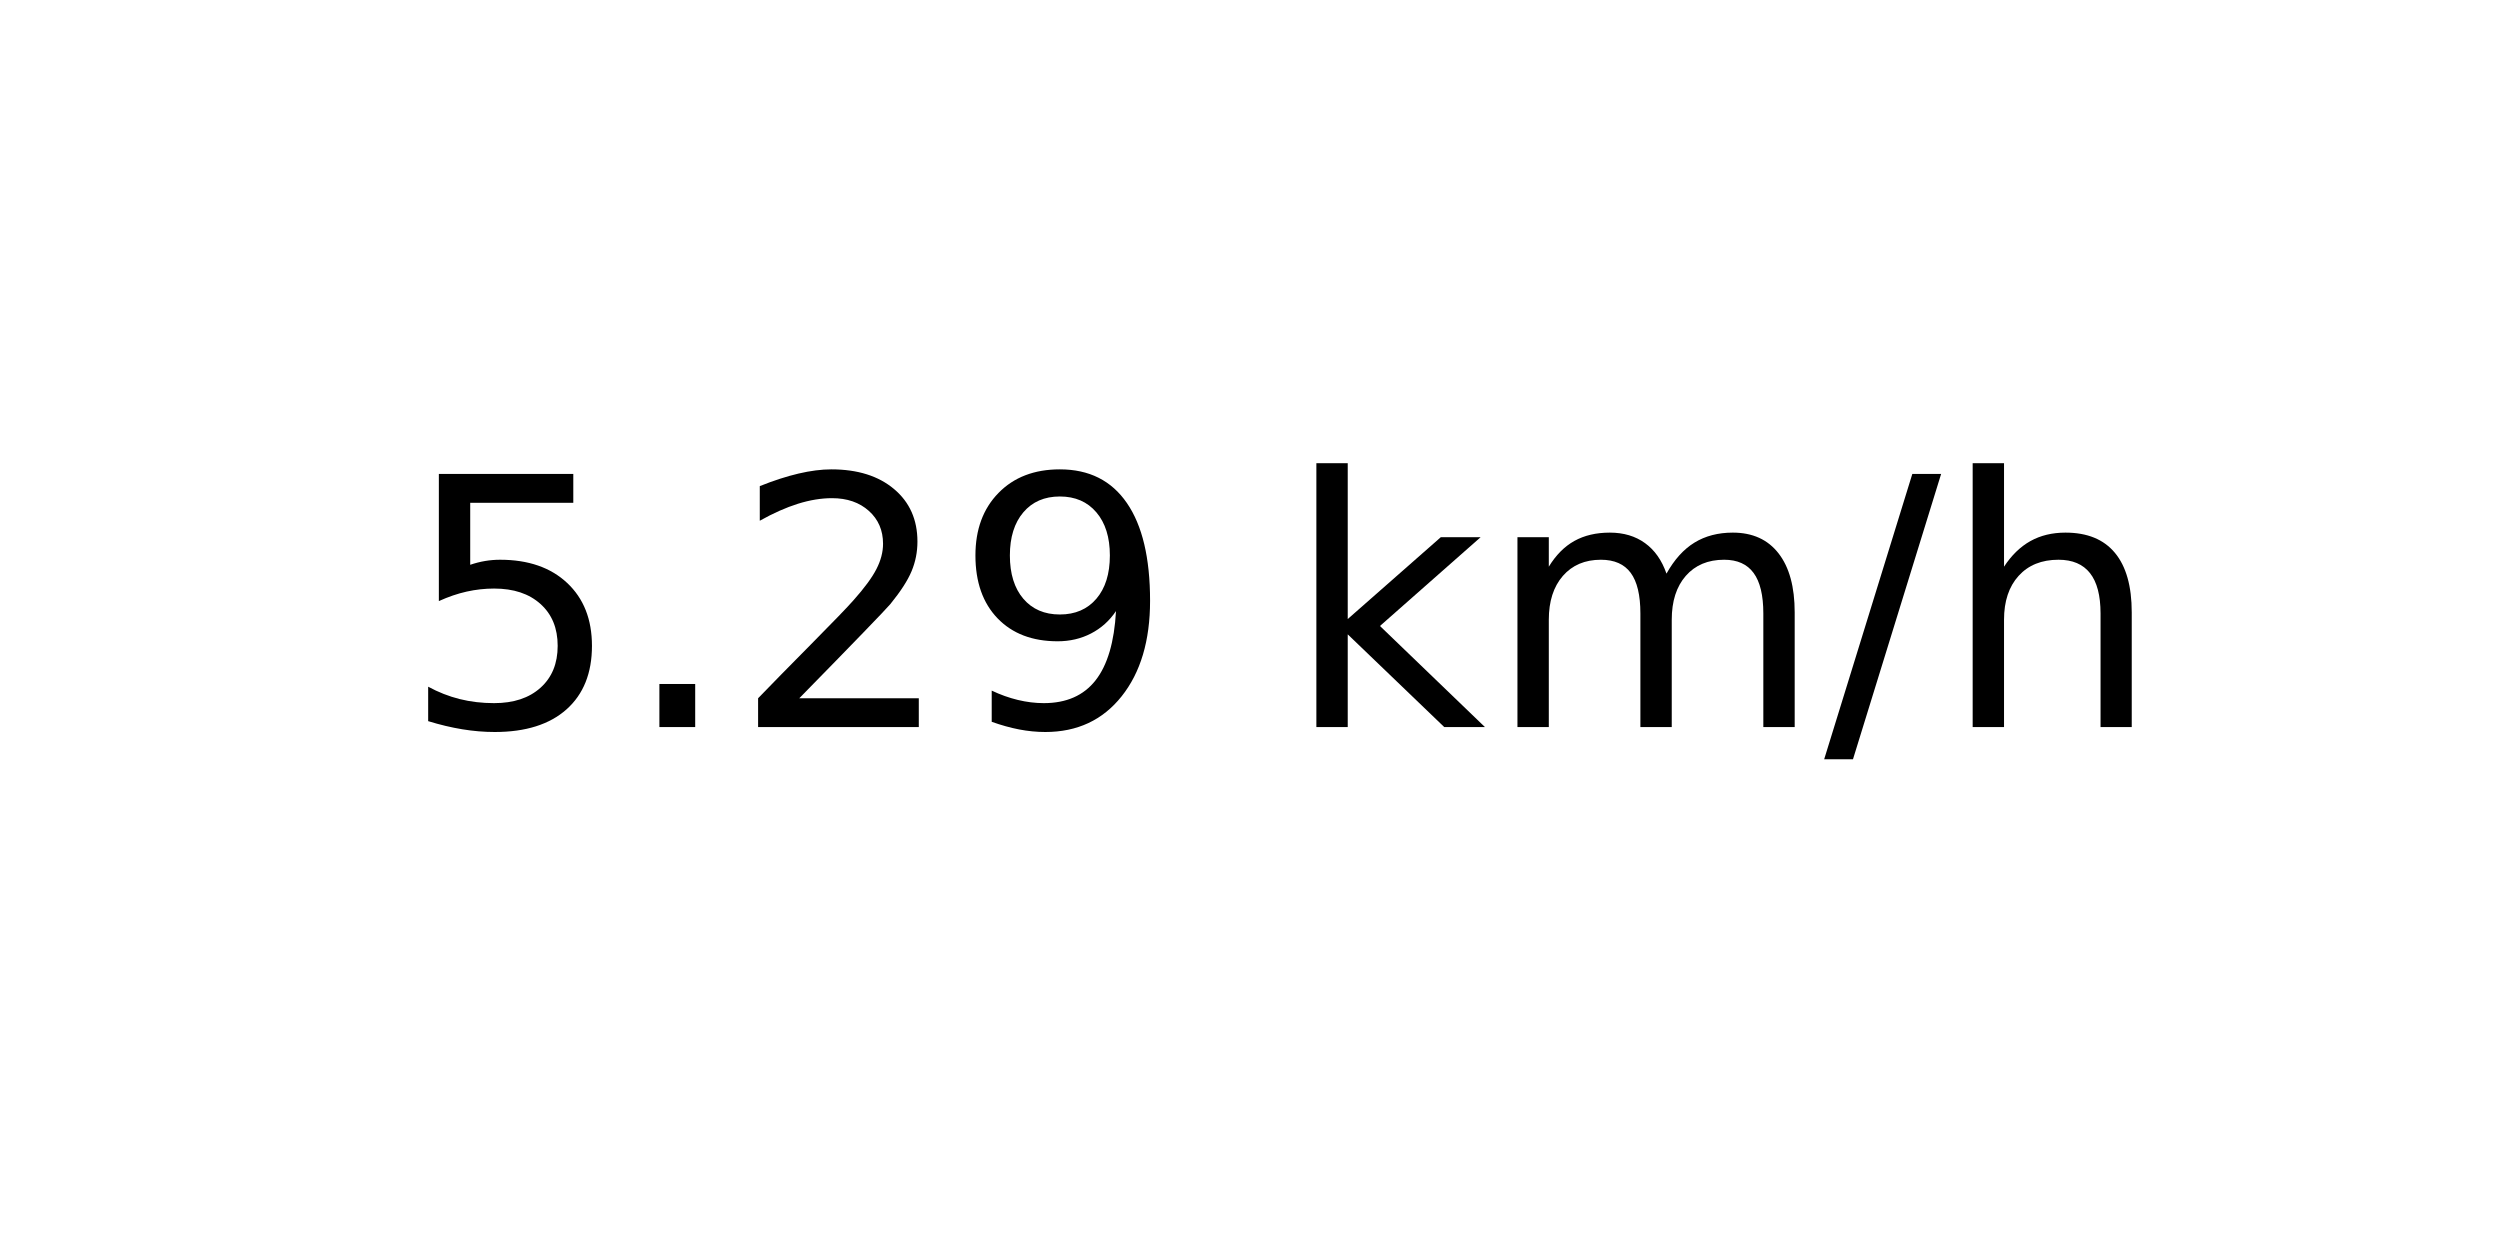
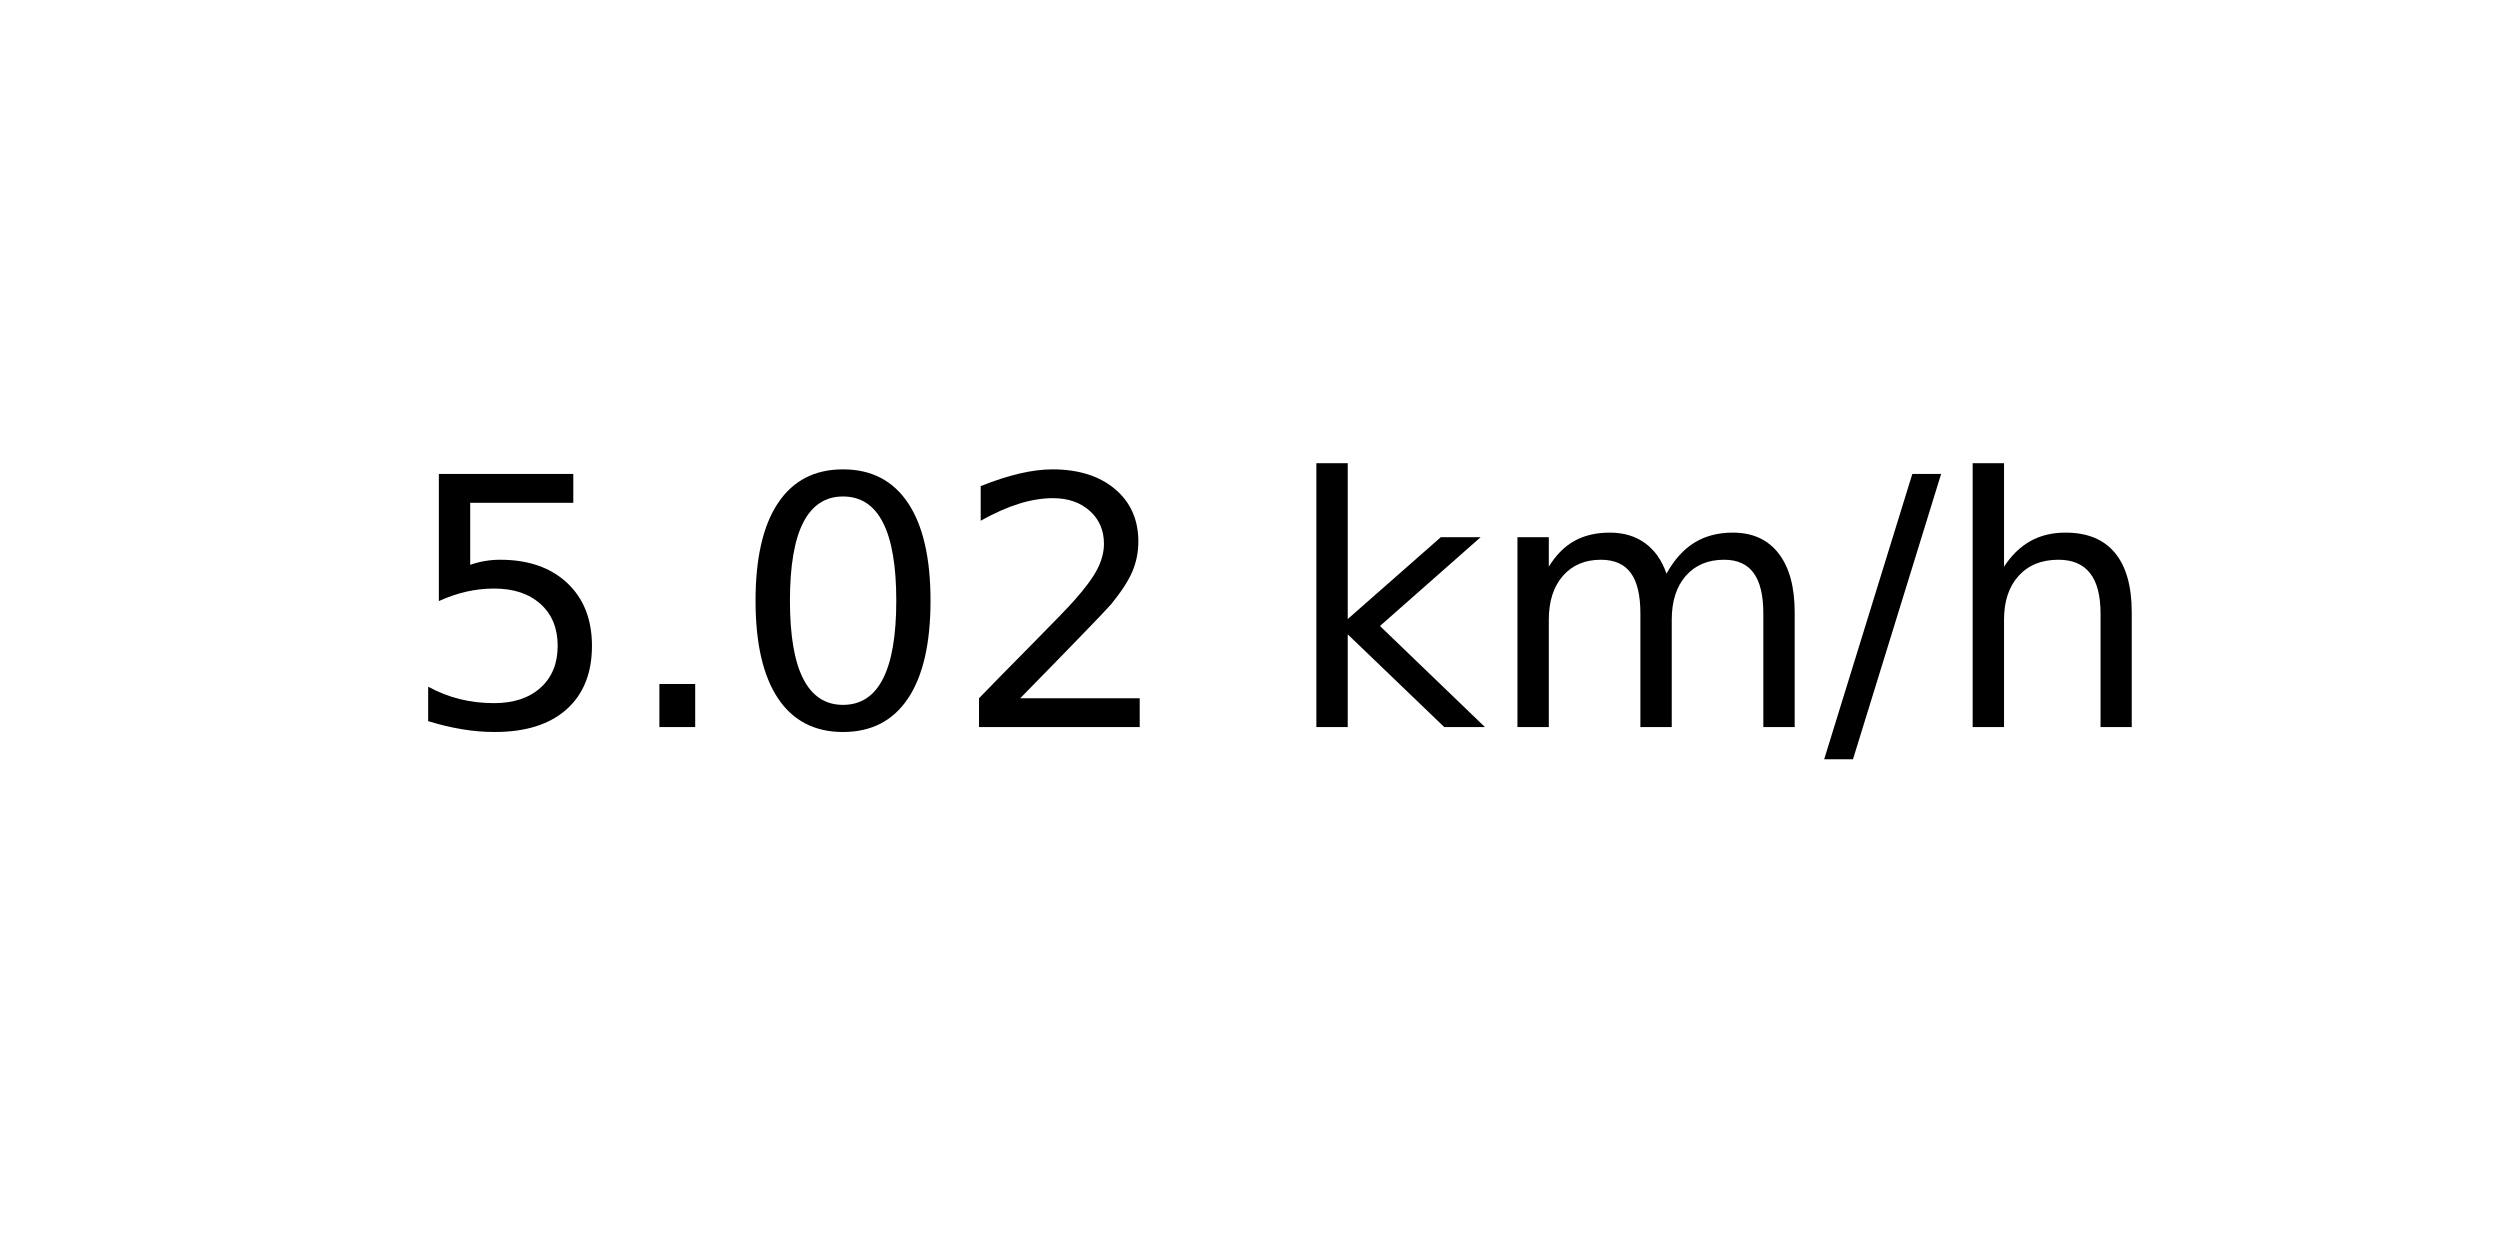
<svg xmlns="http://www.w3.org/2000/svg" xmlns:xlink="http://www.w3.org/1999/xlink" width="72pt" height="36pt" viewBox="0 0 72 36" version="1.1">
  <defs>
    <style type="text/css">*{stroke-linejoin: round; stroke-linecap: butt}</style>
  </defs>
  <g id="figure_1">
    <g id="axes_1">
      <g id="text_1">
        <g transform="translate(11.55937 20.93937) scale(0.1 -0.1)">
          <defs>
            <path id="DejaVuSans-35" d="M 691 4666  L 3169 4666  L 3169 4134  L 1269 4134  L 1269 2991  Q 1406 3038 1543 3061  Q 1681 3084 1819 3084  Q 2600 3084 3056 2656  Q 3513 2228 3513 1497  Q 3513 744 3044 326  Q 2575 -91 1722 -91  Q 1428 -91 1123 -41  Q 819 9 494 109  L 494 744  Q 775 591 1075 516  Q 1375 441 1709 441  Q 2250 441 2565 725  Q 2881 1009 2881 1497  Q 2881 1984 2565 2268  Q 2250 2553 1709 2553  Q 1456 2553 1204 2497  Q 953 2441 691 2322  L 691 4666  z " transform="scale(0.015625)" />
            <path id="DejaVuSans-2e" d="M 684 794  L 1344 794  L 1344 0  L 684 0  L 684 794  z " transform="scale(0.015625)" />
+             <path id="DejaVuSans-30" d="M 2034 4250  Q 1547 4250 1301 3770  Q 1056 3291 1056 2328  Q 1056 1369 1301 889  Q 1547 409 2034 409  Q 2525 409 2770 889  Q 3016 1369 3016 2328  Q 3016 3291 2770 3770  Q 2525 4250 2034 4250  z M 2034 4750  Q 2819 4750 3233 4129  Q 3647 3509 3647 2328  Q 3647 1150 3233 529  Q 2819 -91 2034 -91  Q 1250 -91 836 529  Q 422 1150 422 2328  Q 422 3509 836 4129  Q 1250 4750 2034 4750  z " transform="scale(0.015625)" />
            <path id="DejaVuSans-32" d="M 1228 531  L 3431 531  L 3431 0  L 469 0  L 469 531  Q 828 903 1448 1529  Q 2069 2156 2228 2338  Q 2531 2678 2651 2914  Q 2772 3150 2772 3378  Q 2772 3750 2511 3984  Q 2250 4219 1831 4219  Q 1534 4219 1204 4116  Q 875 4013 500 3803  L 500 4441  Q 881 4594 1212 4672  Q 1544 4750 1819 4750  Q 2544 4750 2975 4387  Q 3406 4025 3406 3419  Q 3406 3131 3298 2873  Q 3191 2616 2906 2266  Q 2828 2175 2409 1742  Q 1991 1309 1228 531  z " transform="scale(0.015625)" />
-             <path id="DejaVuSans-39" d="M 703 97  L 703 672  Q 941 559 1184 500  Q 1428 441 1663 441  Q 2288 441 2617 861  Q 2947 1281 2994 2138  Q 2813 1869 2534 1725  Q 2256 1581 1919 1581  Q 1219 1581 811 2004  Q 403 2428 403 3163  Q 403 3881 828 4315  Q 1253 4750 1959 4750  Q 2769 4750 3195 4129  Q 3622 3509 3622 2328  Q 3622 1225 3098 567  Q 2575 -91 1691 -91  Q 1453 -91 1209 -44  Q 966 3 703 97  z M 1959 2075  Q 2384 2075 2632 2365  Q 2881 2656 2881 3163  Q 2881 3666 2632 3958  Q 2384 4250 1959 4250  Q 1534 4250 1286 3958  Q 1038 3666 1038 3163  Q 1038 2656 1286 2365  Q 1534 2075 1959 2075  z " transform="scale(0.015625)" />
            <path id="DejaVuSans-20" transform="scale(0.015625)" />
            <path id="DejaVuSans-6b" d="M 581 4863  L 1159 4863  L 1159 1991  L 2875 3500  L 3609 3500  L 1753 1863  L 3688 0  L 2938 0  L 1159 1709  L 1159 0  L 581 0  L 581 4863  z " transform="scale(0.015625)" />
            <path id="DejaVuSans-6d" d="M 3328 2828  Q 3544 3216 3844 3400  Q 4144 3584 4550 3584  Q 5097 3584 5394 3201  Q 5691 2819 5691 2113  L 5691 0  L 5113 0  L 5113 2094  Q 5113 2597 4934 2840  Q 4756 3084 4391 3084  Q 3944 3084 3684 2787  Q 3425 2491 3425 1978  L 3425 0  L 2847 0  L 2847 2094  Q 2847 2600 2669 2842  Q 2491 3084 2119 3084  Q 1678 3084 1418 2786  Q 1159 2488 1159 1978  L 1159 0  L 581 0  L 581 3500  L 1159 3500  L 1159 2956  Q 1356 3278 1631 3431  Q 1906 3584 2284 3584  Q 2666 3584 2933 3390  Q 3200 3197 3328 2828  z " transform="scale(0.015625)" />
            <path id="DejaVuSans-2f" d="M 1625 4666  L 2156 4666  L 531 -594  L 0 -594  L 1625 4666  z " transform="scale(0.015625)" />
            <path id="DejaVuSans-68" d="M 3513 2113  L 3513 0  L 2938 0  L 2938 2094  Q 2938 2591 2744 2837  Q 2550 3084 2163 3084  Q 1697 3084 1428 2787  Q 1159 2491 1159 1978  L 1159 0  L 581 0  L 581 4863  L 1159 4863  L 1159 2956  Q 1366 3272 1645 3428  Q 1925 3584 2291 3584  Q 2894 3584 3203 3211  Q 3513 2838 3513 2113  z " transform="scale(0.015625)" />
          </defs>
          <use xlink:href="#DejaVuSans-35" />
          <use xlink:href="#DejaVuSans-2e" x="63.623" />
-           <use xlink:href="#DejaVuSans-32" x="95.41" />
-           <use xlink:href="#DejaVuSans-39" x="159.033" />
+           <use xlink:href="#DejaVuSans-30" x="95.41" />
+           <use xlink:href="#DejaVuSans-32" x="159.033" />
          <use xlink:href="#DejaVuSans-20" x="222.656" />
          <use xlink:href="#DejaVuSans-6b" x="254.443" />
          <use xlink:href="#DejaVuSans-6d" x="312.354" />
          <use xlink:href="#DejaVuSans-2f" x="409.766" />
          <use xlink:href="#DejaVuSans-68" x="443.457" />
        </g>
      </g>
    </g>
  </g>
</svg>
